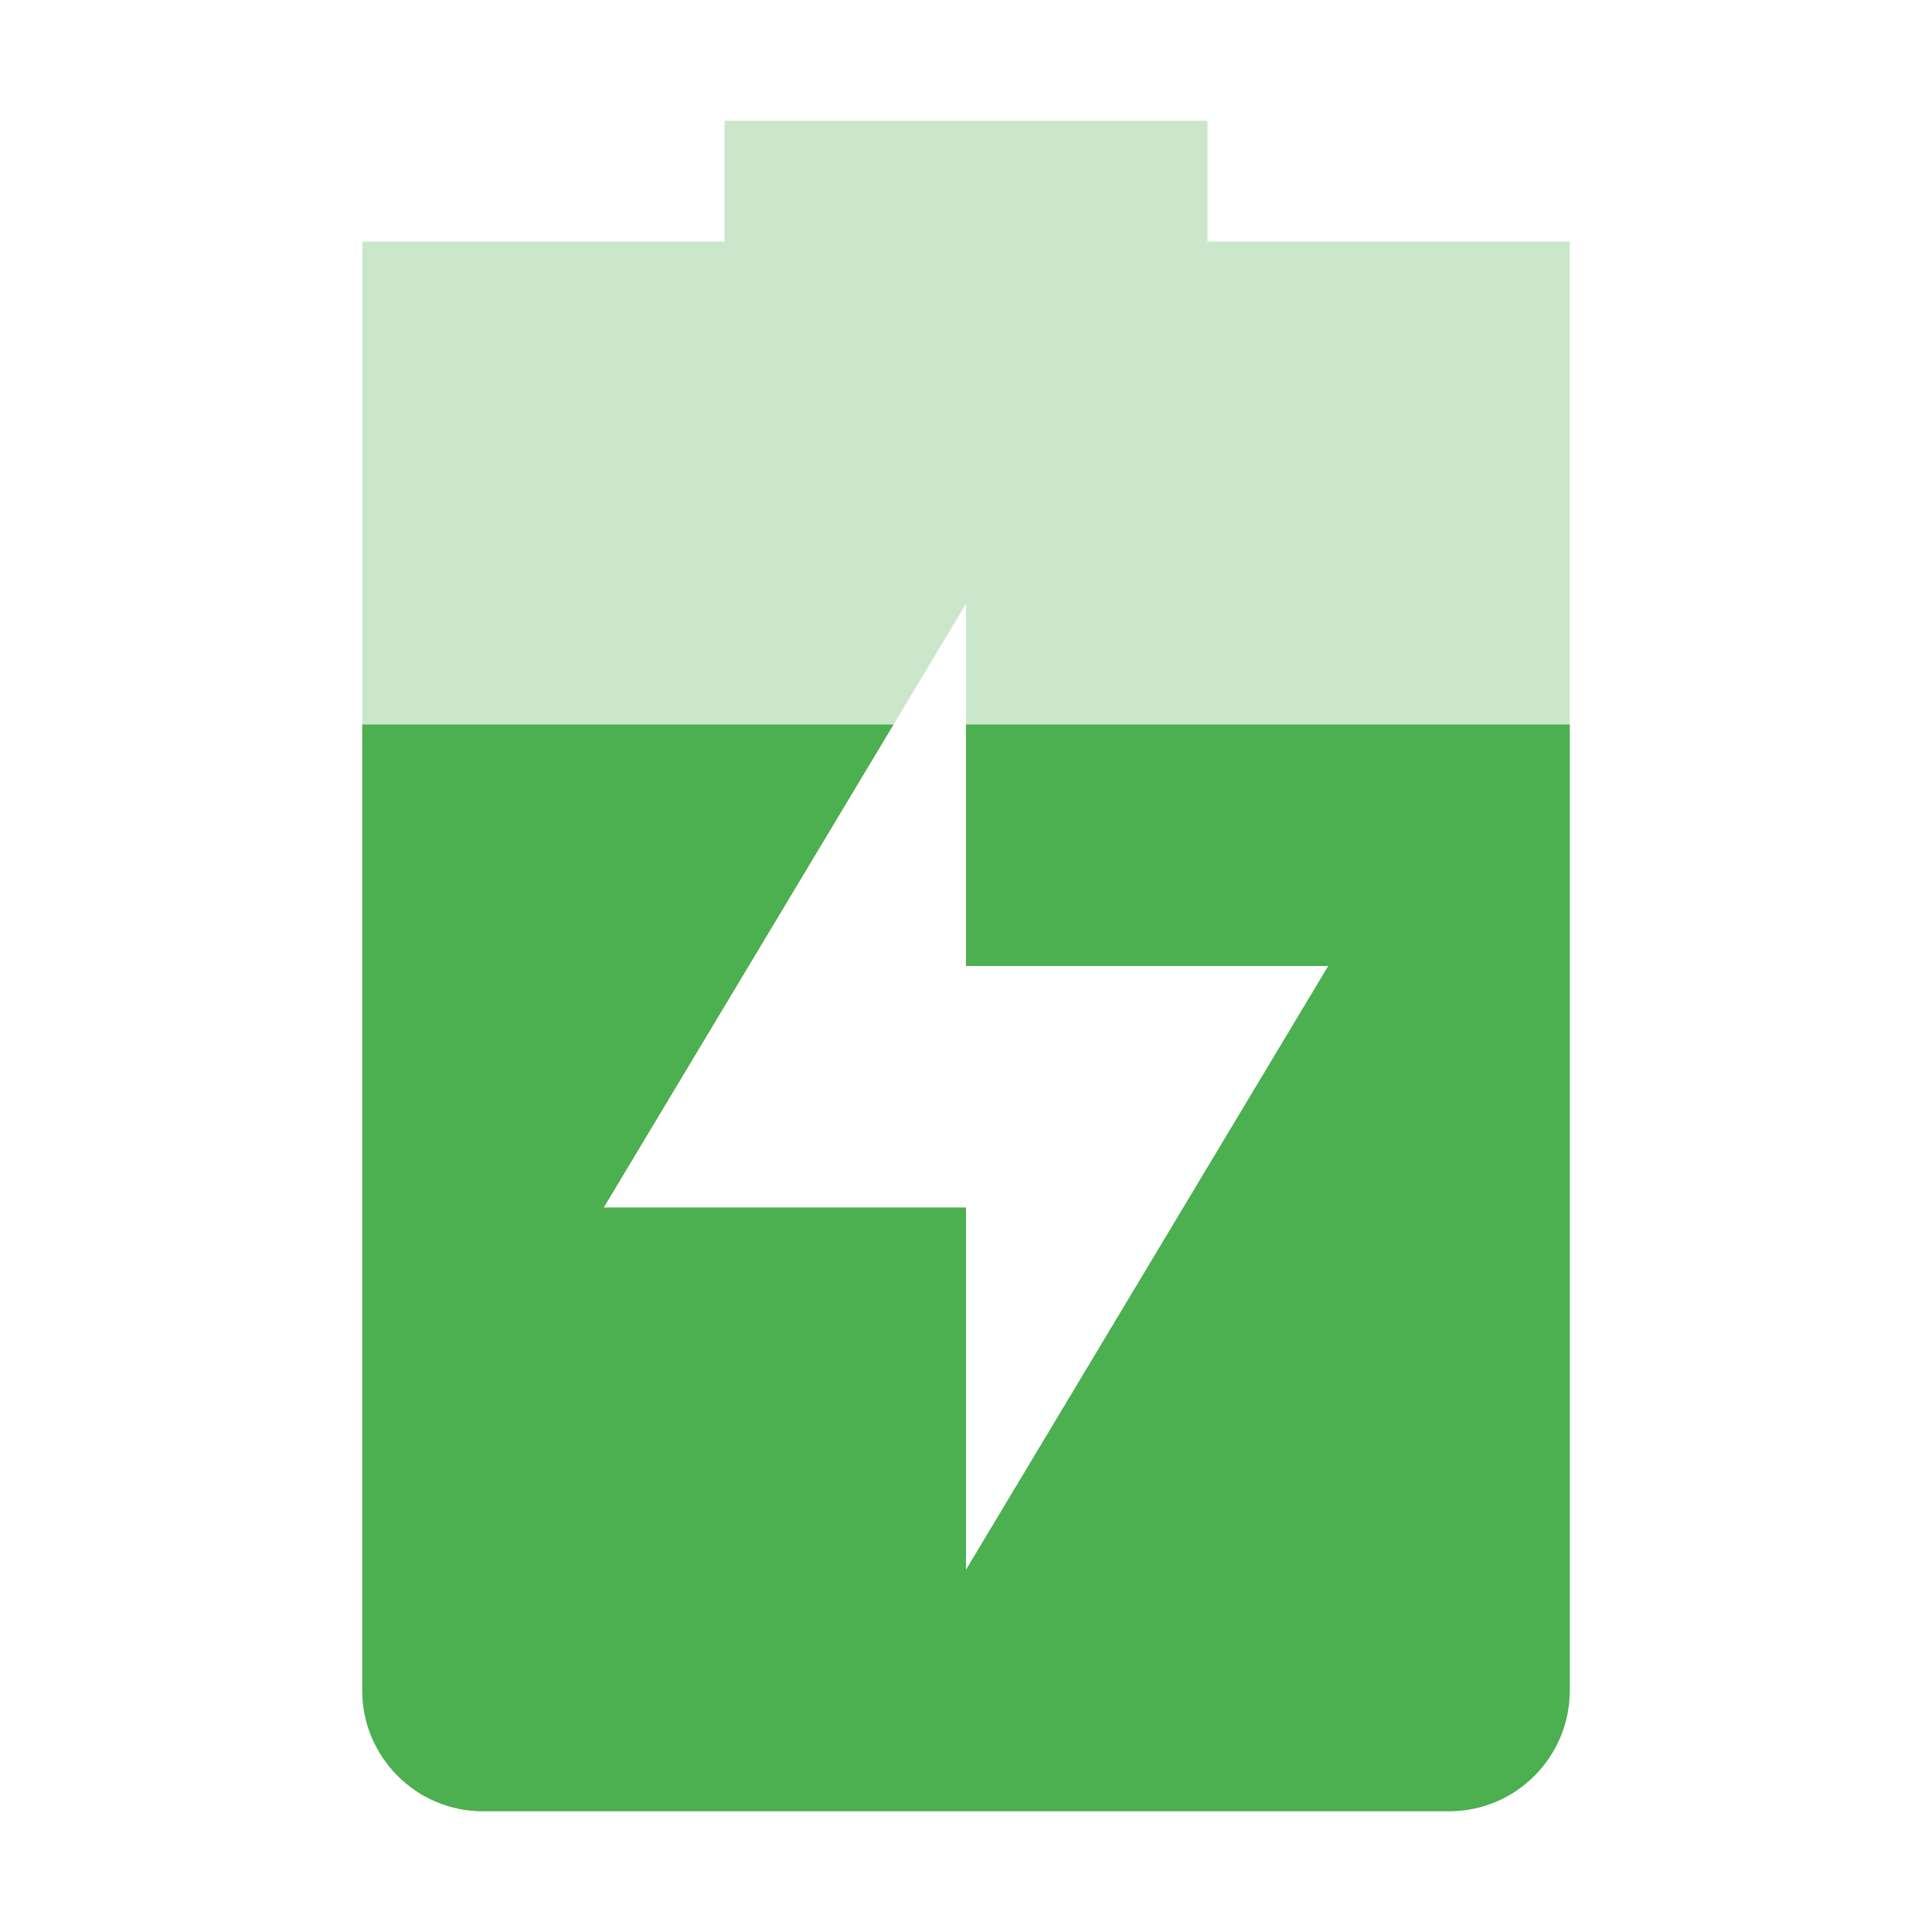
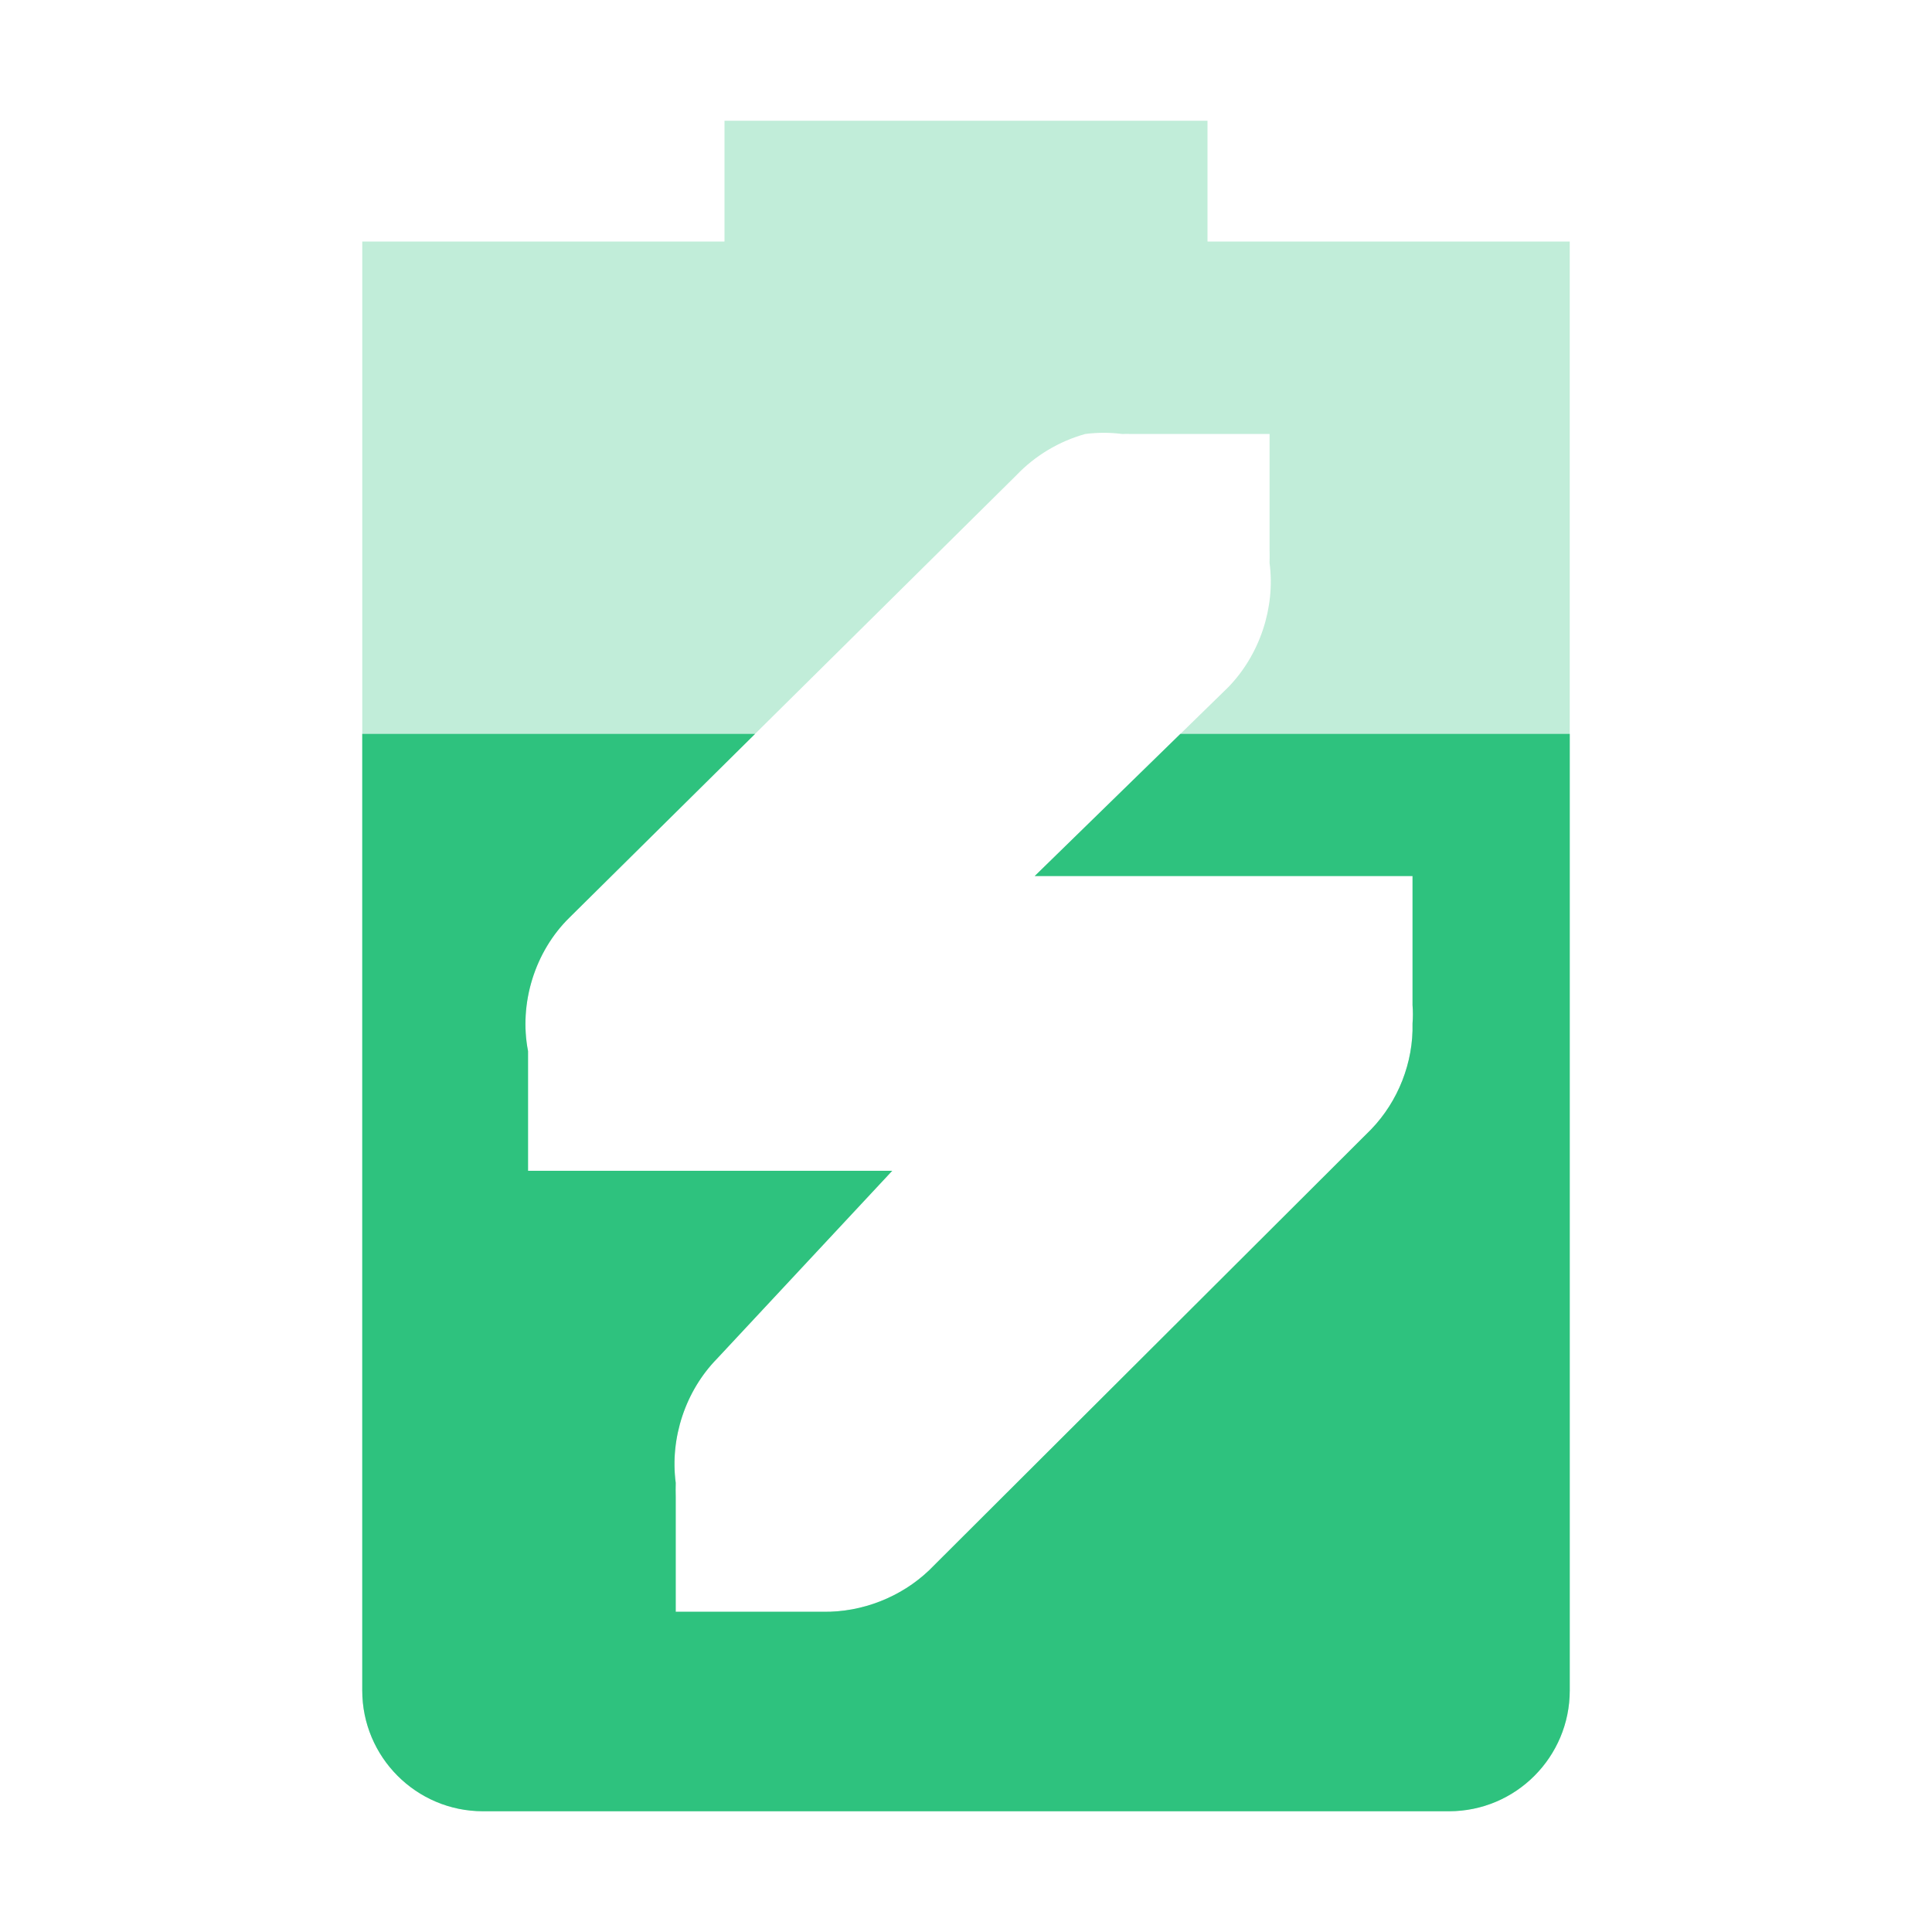
- <svg xmlns="http://www.w3.org/2000/svg" width="16" height="16" version="1.1">
+ <svg xmlns="http://www.w3.org/2000/svg" width="16" height="16" viewBox="0 0 16 16" fill="none">
+   <path opacity="0.3" fill-rule="evenodd" clip-rule="evenodd" d="M6 2V1H10V2H13V14C13 14.55 12.554 15 12 15H4C3.446 15 3 14.55 3 14V2H6ZM8.416 3.937C8.571 3.774 8.771 3.654 8.988 3.594C9.089 3.581 9.192 3.581 9.293 3.594C9.319 3.593 9.344 3.593 9.37 3.594H9.484H10.514V4.548C10.515 4.586 10.515 4.624 10.514 4.662C10.563 5.033 10.432 5.424 10.171 5.692L8.569 7.255H10.478H10.669H11.698V8.323C11.702 8.374 11.702 8.425 11.698 8.476C11.706 8.798 11.579 9.121 11.355 9.353L7.694 13.005C7.461 13.227 7.139 13.353 6.817 13.348H6.626H5.596V12.395C5.595 12.357 5.595 12.319 5.596 12.28C5.547 11.909 5.677 11.518 5.939 11.251L7.389 9.696H5.594H5.365H4.373V8.705C4.296 8.31 4.429 7.88 4.716 7.599L8.416 3.937Z" fill="url(#paint0_linear)" />
+   <path fill-rule="evenodd" clip-rule="evenodd" d="M6.253 6.078L4.716 7.599C4.429 7.88 4.296 8.31 4.373 8.705V9.696H5.365H5.594H7.389L5.939 11.251C5.677 11.518 5.547 11.909 5.596 12.28C5.595 12.319 5.595 12.357 5.596 12.395V13.348H6.626H6.817C7.139 13.353 7.461 13.227 7.694 13.005L11.355 9.353C11.579 9.121 11.706 8.798 11.698 8.476C11.702 8.425 11.702 8.374 11.698 8.323V7.255H10.669H10.478H8.569L9.775 6.078H13V14C13 14.55 12.554 15 12 15H4C3.446 15 3 14.55 3 14V6.078H6.253Z" fill="url(#paint1_linear)" />
  <defs>
-     <style id="current-color-scheme" type="text/css">
-    .ColorScheme-Text { color:#dfdfdf; } .ColorScheme-Highlight { color:#4285f4; } .ColorScheme-NeutralText { color:#ff9800; } .ColorScheme-PositiveText { color:#4caf50; } .ColorScheme-NegativeText { color:#f44336; }
-   </style>
+     <linearGradient id="paint0_linear" x1="3" y1="8" x2="13" y2="8" gradientUnits="userSpaceOnUse">
+       <stop stop-color="#2EC27E" />
+     </linearGradient>
+     <linearGradient id="paint1_linear" x1="3" y1="8" x2="13" y2="8" gradientUnits="userSpaceOnUse">
+       <stop stop-color="#2EC27E" />
+     </linearGradient>
  </defs>
-   <path style="opacity:0.3;fill:currentColor" class="ColorScheme-PositiveText" d="M 6,1 V 2 H 3 V 14 C 3,14.55 3.446,15 4,15 H 12 C 12.554,15 13,14.55 13,14 V 2 H 10 V 1 Z M 8,5 V 8 H 11 L 8,13 V 10 H 5 Z" />
-   <path style="fill:currentColor" class="ColorScheme-PositiveText" d="M 3,6 V 14 C 3,14.55 3.446,15 4,15 H 12 C 12.554,15 13,14.55 13,14 V 6 H 8 V 8 H 11 L 8,13 V 10 H 5 L 7.4,6 Z" />
</svg>
